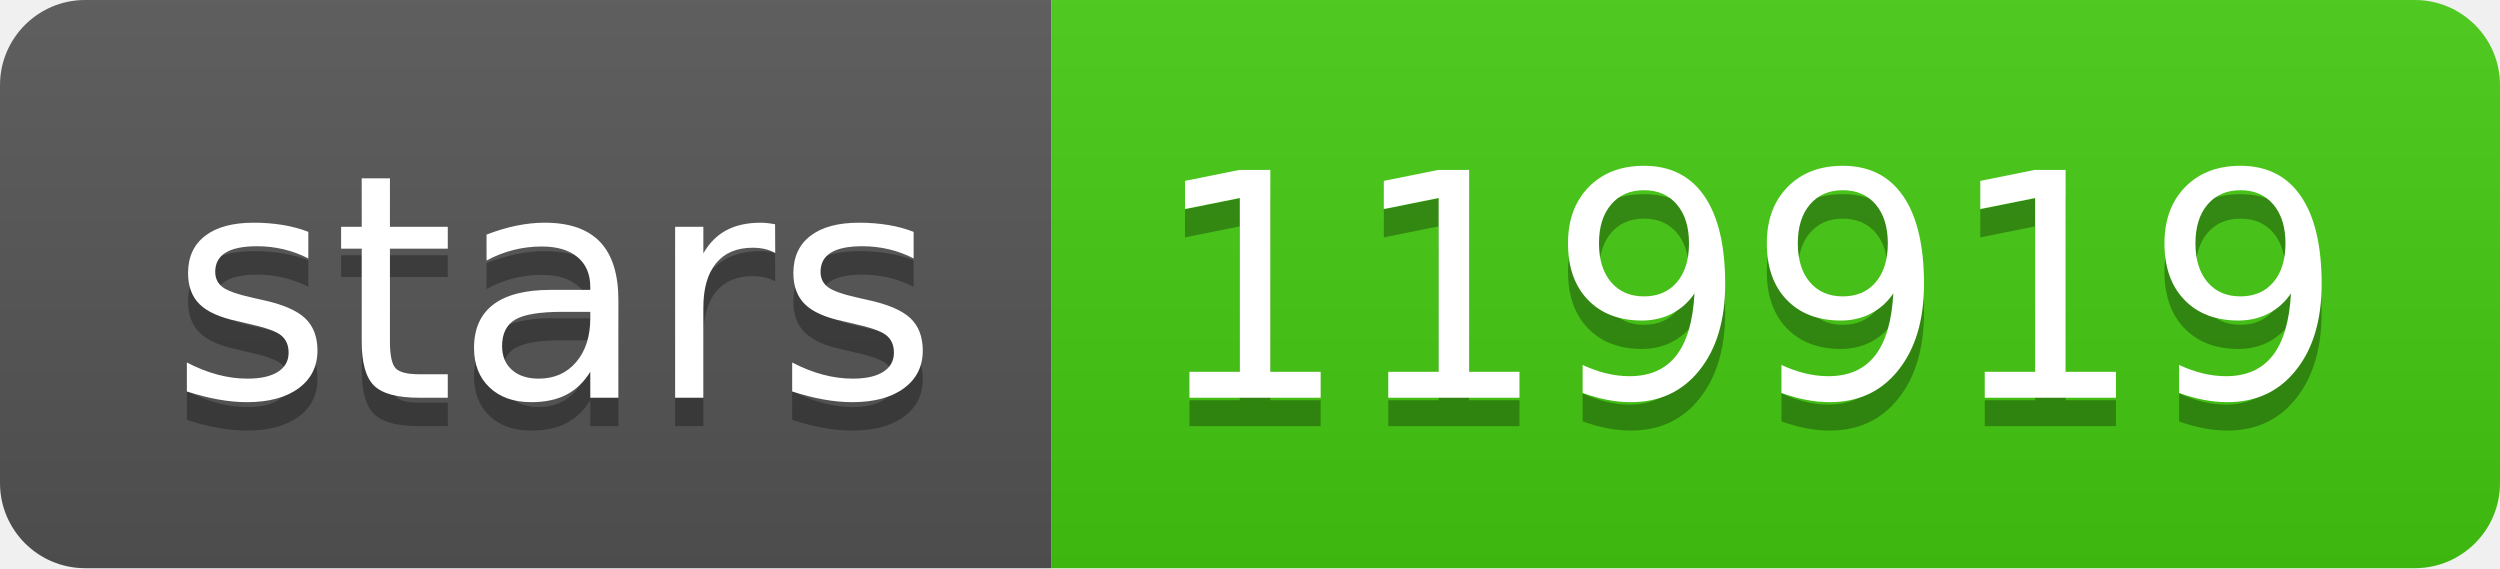
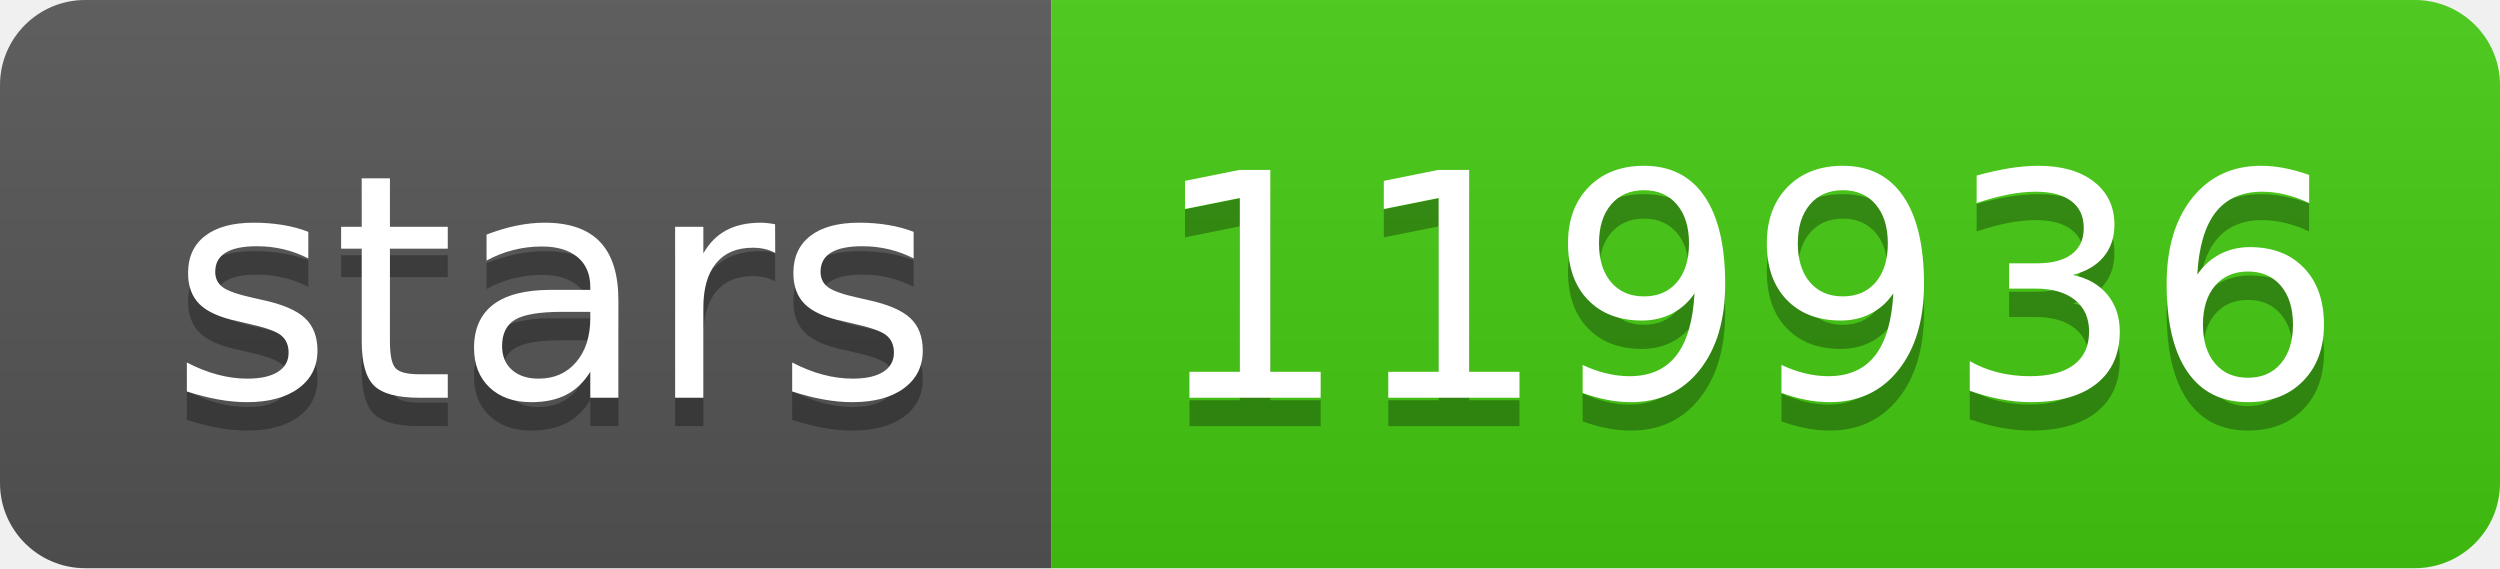
- <svg xmlns="http://www.w3.org/2000/svg" width="88" height="20" role="img" aria-label="stars: 119919">
+ <svg xmlns="http://www.w3.org/2000/svg" width="88" height="20" role="img" aria-label="stars: 119936">
  <linearGradient id="s" x2="0" y2="100%">
    <stop offset="0" stop-color="#bbb" stop-opacity=".1" />
    <stop offset="1" stop-opacity=".1" />
  </linearGradient>
  <clipPath id="r">
    <rect width="88" height="20" rx="3" fill="#fff" />
  </clipPath>
  <g clip-path="url(#r)">
    <rect width="37" height="20" fill="#555" />
    <rect x="37" width="51" height="20" fill="#4c1" />
    <rect width="88" height="20" fill="url(#s)" />
  </g>
  <g fill="#fff" text-anchor="middle" font-family="Verdana,Geneva,DejaVu Sans,sans-serif" text-rendering="geometricPrecision" font-size="110">
    <text aria-hidden="true" x="195" y="150" fill="#010101" fill-opacity=".3" transform="scale(.1)" textLength="270">stars</text>
    <text x="195" y="140" transform="scale(.1)" fill="#fff" textLength="270">stars</text>
-     <text aria-hidden="true" x="615" y="150" fill="#010101" fill-opacity=".3" transform="scale(.1)" textLength="410">119919</text>
-     <text x="615" y="140" transform="scale(.1)" fill="#fff" textLength="410">119919</text>
+     <text aria-hidden="true" x="615" y="150" fill="#010101" fill-opacity=".3" transform="scale(.1)" textLength="410">119936</text>
+     <text x="615" y="140" transform="scale(.1)" fill="#fff" textLength="410">119936</text>
  </g>
</svg>
